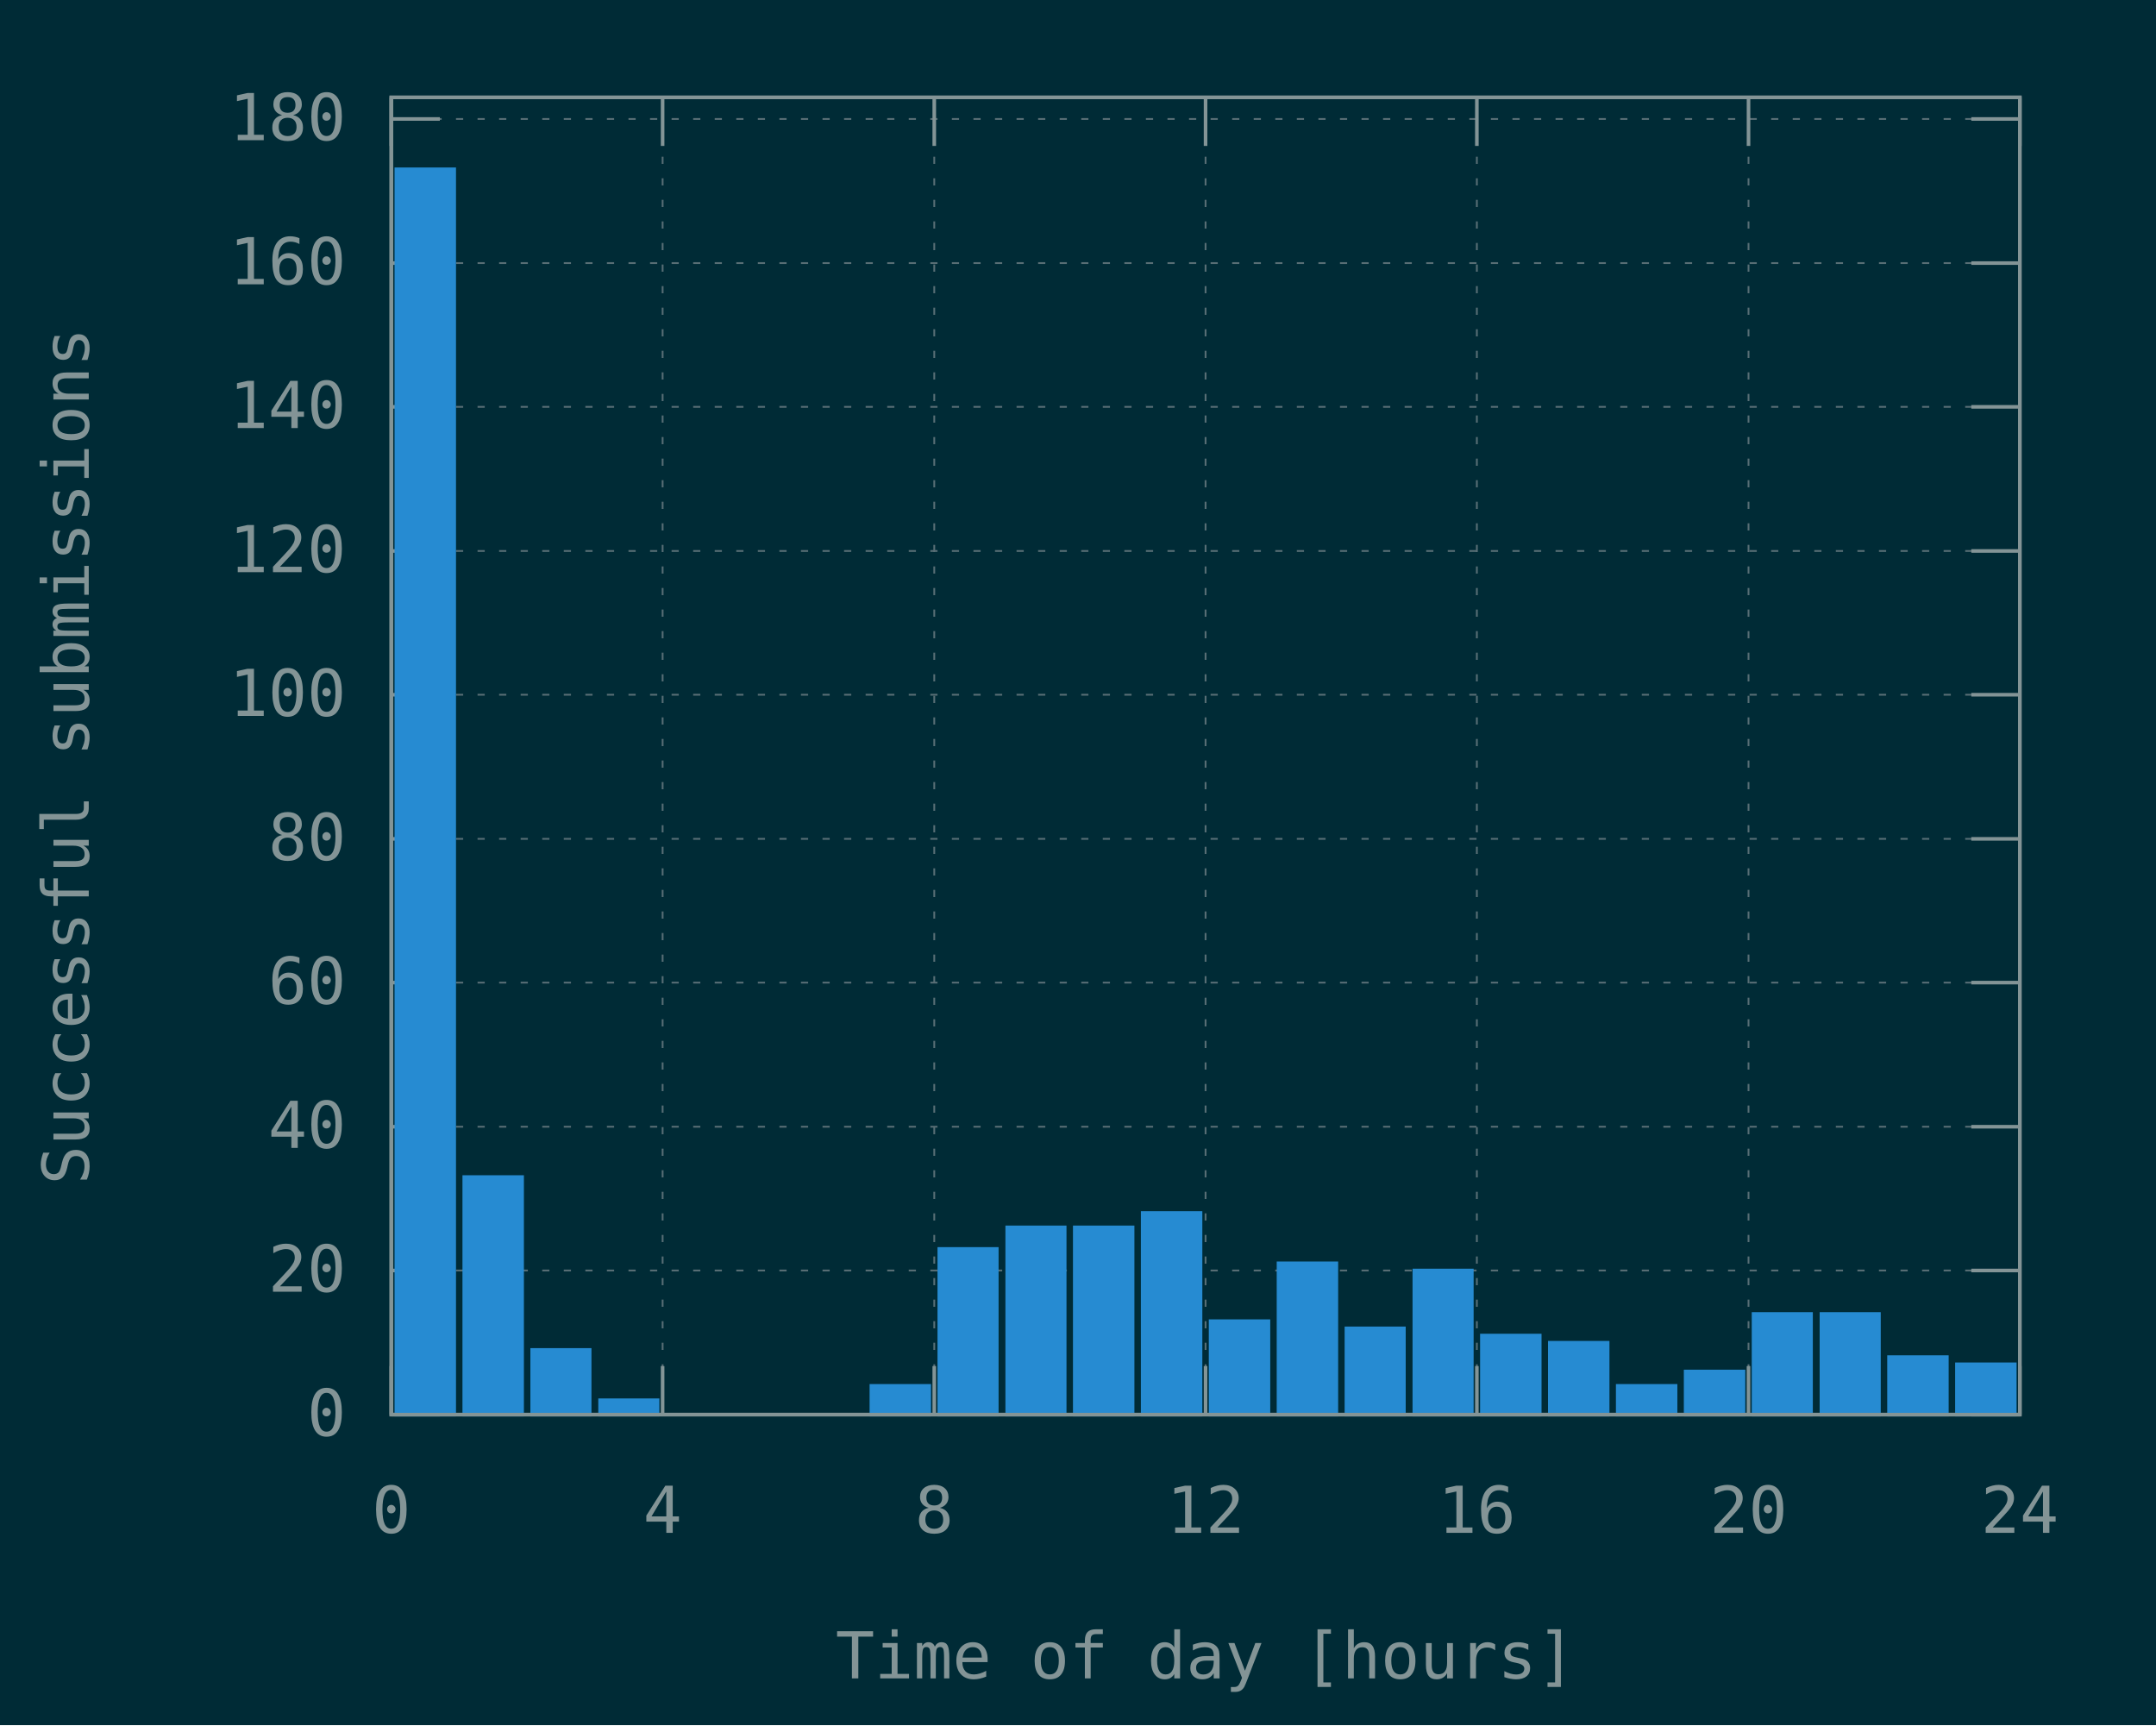
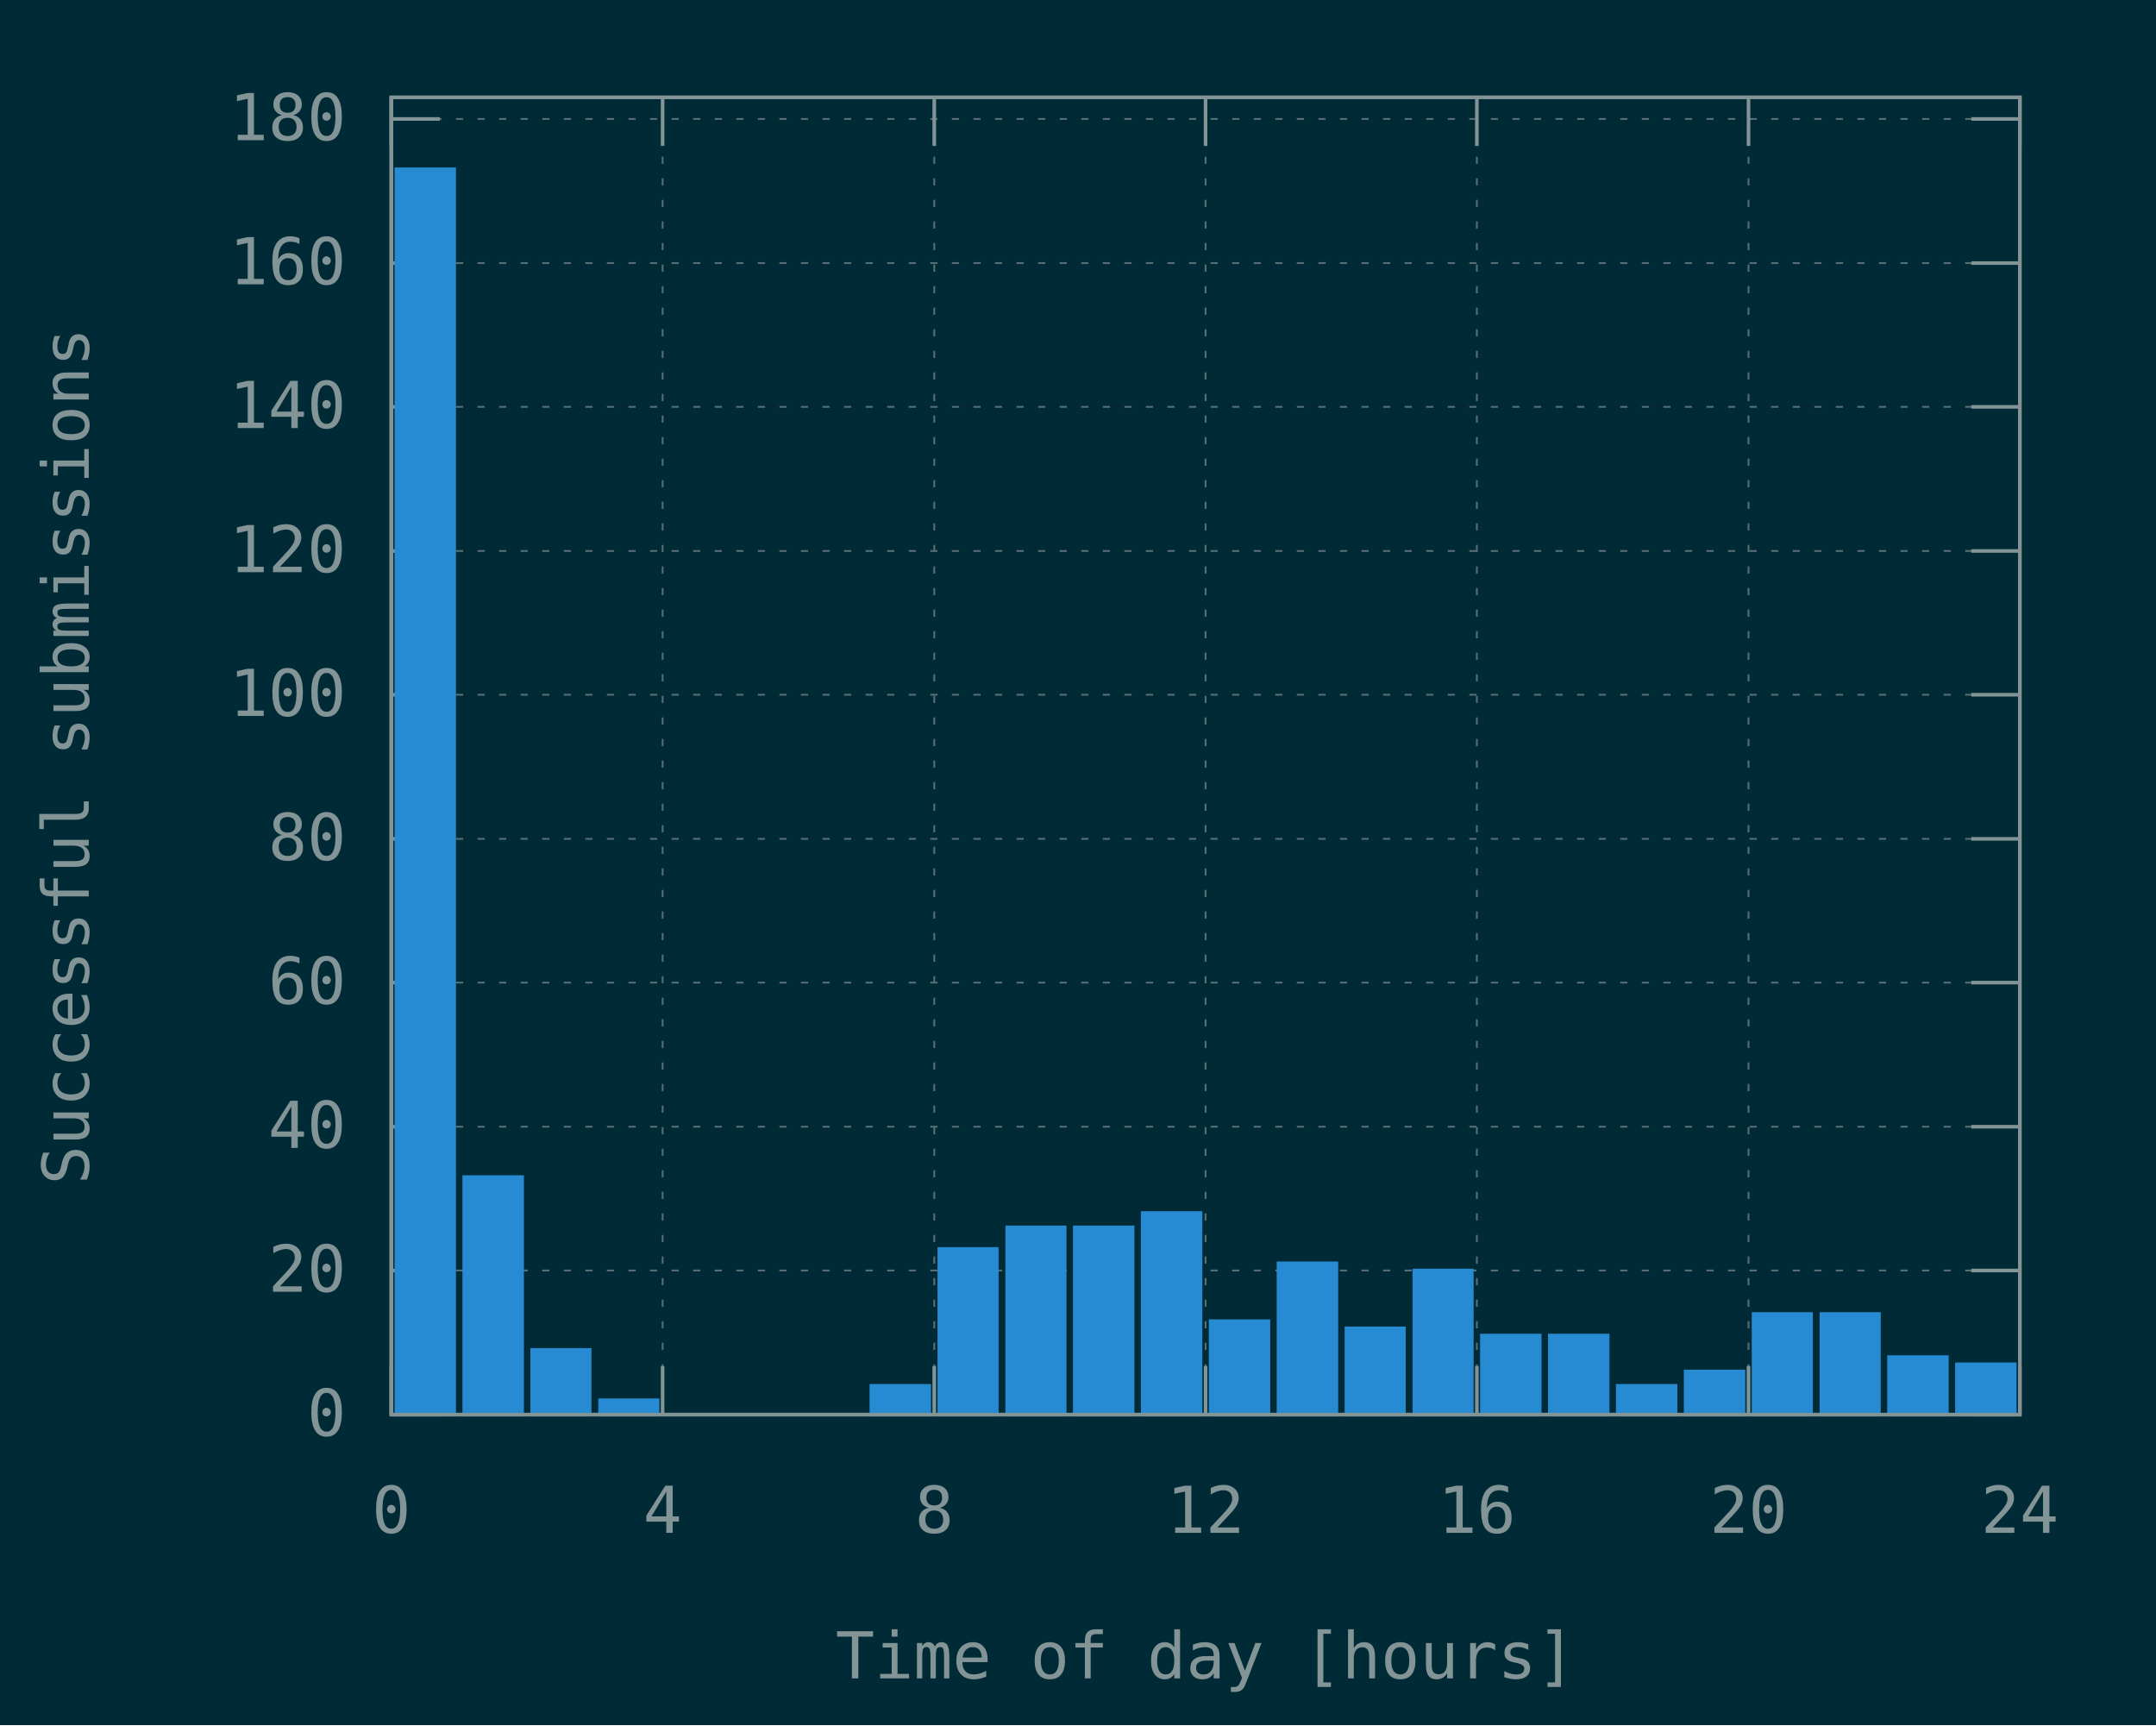
<svg xmlns="http://www.w3.org/2000/svg" xmlns:xlink="http://www.w3.org/1999/xlink" width="600" height="480" viewBox="0 0 600 480">
  <g id="gnuplot_canvas">
    <rect x="0" y="0" width="600" height="480" fill="#002b36" />
    <defs>
      <circle id="gpDot" r="0.5" stroke-width="0.5" stroke="currentColor" />
      <path id="gpPt0" stroke-width="0.148" stroke="currentColor" d="M-1,0 h2 M0,-1 v2" />
      <path id="gpPt1" stroke-width="0.148" stroke="currentColor" d="M-1,-1 L1,1 M1,-1 L-1,1" />
      <path id="gpPt2" stroke-width="0.148" stroke="currentColor" d="M-1,0 L1,0 M0,-1 L0,1 M-1,-1 L1,1 M-1,1 L1,-1" />
      <rect id="gpPt3" stroke-width="0.148" stroke="currentColor" x="-1" y="-1" width="2" height="2" />
      <rect id="gpPt4" stroke-width="0.148" stroke="currentColor" fill="currentColor" x="-1" y="-1" width="2" height="2" />
      <circle id="gpPt5" stroke-width="0.148" stroke="currentColor" cx="0" cy="0" r="1" />
      <use xlink:href="#gpPt5" id="gpPt6" fill="currentColor" stroke="none" />
      <path id="gpPt7" stroke-width="0.148" stroke="currentColor" d="M0,-1.33 L-1.33,0.67 L1.33,0.67 z" />
      <use xlink:href="#gpPt7" id="gpPt8" fill="currentColor" stroke="none" />
      <use xlink:href="#gpPt7" id="gpPt9" stroke="currentColor" transform="rotate(180)" />
      <use xlink:href="#gpPt9" id="gpPt10" fill="currentColor" stroke="none" />
      <use xlink:href="#gpPt3" id="gpPt11" stroke="currentColor" transform="rotate(45)" />
      <use xlink:href="#gpPt11" id="gpPt12" fill="currentColor" stroke="none" />
      <path id="gpPt13" stroke-width="0.148" stroke="currentColor" d="M0,1.330 L1.265,0.411 L0.782,-1.067 L-0.782,-1.076 L-1.265,0.411 z" />
      <use xlink:href="#gpPt13" id="gpPt14" fill="currentColor" stroke="none" />
      <filter id="textbox" filterUnits="objectBoundingBox" x="0" y="0" height="1" width="1">
        <feFlood flood-color="#002B36" flood-opacity="1" result="bgnd" />
        <feComposite in="SourceGraphic" in2="bgnd" operator="atop" />
      </filter>
      <filter id="greybox" filterUnits="objectBoundingBox" x="0" y="0" height="1" width="1">
        <feFlood flood-color="lightgrey" flood-opacity="1" result="grey" />
        <feComposite in="SourceGraphic" in2="grey" operator="atop" />
      </filter>
    </defs>
    <g fill="none" color="#002B36" stroke="currentColor" stroke-width="1.00" stroke-linecap="butt" stroke-linejoin="miter">
</g>
    <g fill="none" color="black" stroke="currentColor" stroke-width="1.00" stroke-linecap="butt" stroke-linejoin="miter">
</g>
    <g fill="none" color="black" stroke="rgb(131, 148, 150)" stroke-width="0.50" stroke-linecap="butt" stroke-linejoin="miter">
</g>
    <g fill="none" color="gray" stroke="currentColor" stroke-width="0.50" stroke-linecap="butt" stroke-linejoin="miter">
      <path stroke="rgb( 88, 110, 117)" stroke-dasharray="2,4" class="gridline" d="M108.9,393.6 L562.1,393.6  " />
    </g>
    <g fill="none" color="gray" stroke="rgb( 88, 110, 117)" stroke-width="1.00" stroke-linecap="butt" stroke-linejoin="miter">
</g>
    <g fill="none" color="black" stroke="currentColor" stroke-width="1.00" stroke-linecap="butt" stroke-linejoin="miter">
      <path stroke="rgb(131, 148, 150)" d="M108.9,393.6 L122.4,393.6 M562.1,393.6 L548.6,393.6  " />
      <g transform="translate(96.3,399.5)" stroke="none" fill="rgb(131,148,150)" font-family="Inconsolata" font-size="18.00" text-anchor="end">
        <text>
          <tspan font-family="Inconsolata"> 0</tspan>
        </text>
      </g>
    </g>
    <g fill="none" color="black" stroke="currentColor" stroke-width="1.00" stroke-linecap="butt" stroke-linejoin="miter">
</g>
    <g fill="none" color="black" stroke="rgb(131, 148, 150)" stroke-width="0.50" stroke-linecap="butt" stroke-linejoin="miter">
</g>
    <g fill="none" color="gray" stroke="currentColor" stroke-width="0.50" stroke-linecap="butt" stroke-linejoin="miter">
      <path stroke="rgb( 88, 110, 117)" stroke-dasharray="2,4" class="gridline" d="M108.9,353.5 L562.1,353.5  " />
    </g>
    <g fill="none" color="gray" stroke="rgb( 88, 110, 117)" stroke-width="1.00" stroke-linecap="butt" stroke-linejoin="miter">
</g>
    <g fill="none" color="black" stroke="currentColor" stroke-width="1.00" stroke-linecap="butt" stroke-linejoin="miter">
      <path stroke="rgb(131, 148, 150)" d="M108.9,353.5 L122.4,353.5 M562.1,353.5 L548.6,353.5  " />
      <g transform="translate(96.3,359.4)" stroke="none" fill="rgb(131,148,150)" font-family="Inconsolata" font-size="18.00" text-anchor="end">
        <text>
          <tspan font-family="Inconsolata"> 20</tspan>
        </text>
      </g>
    </g>
    <g fill="none" color="black" stroke="currentColor" stroke-width="1.00" stroke-linecap="butt" stroke-linejoin="miter">
</g>
    <g fill="none" color="black" stroke="rgb(131, 148, 150)" stroke-width="0.50" stroke-linecap="butt" stroke-linejoin="miter">
</g>
    <g fill="none" color="gray" stroke="currentColor" stroke-width="0.50" stroke-linecap="butt" stroke-linejoin="miter">
      <path stroke="rgb( 88, 110, 117)" stroke-dasharray="2,4" class="gridline" d="M108.9,313.5 L562.1,313.5  " />
    </g>
    <g fill="none" color="gray" stroke="rgb( 88, 110, 117)" stroke-width="1.00" stroke-linecap="butt" stroke-linejoin="miter">
</g>
    <g fill="none" color="black" stroke="currentColor" stroke-width="1.00" stroke-linecap="butt" stroke-linejoin="miter">
      <path stroke="rgb(131, 148, 150)" d="M108.9,313.5 L122.4,313.5 M562.1,313.5 L548.6,313.5  " />
      <g transform="translate(96.3,319.4)" stroke="none" fill="rgb(131,148,150)" font-family="Inconsolata" font-size="18.00" text-anchor="end">
        <text>
          <tspan font-family="Inconsolata"> 40</tspan>
        </text>
      </g>
    </g>
    <g fill="none" color="black" stroke="currentColor" stroke-width="1.00" stroke-linecap="butt" stroke-linejoin="miter">
</g>
    <g fill="none" color="black" stroke="rgb(131, 148, 150)" stroke-width="0.50" stroke-linecap="butt" stroke-linejoin="miter">
</g>
    <g fill="none" color="gray" stroke="currentColor" stroke-width="0.50" stroke-linecap="butt" stroke-linejoin="miter">
      <path stroke="rgb( 88, 110, 117)" stroke-dasharray="2,4" class="gridline" d="M108.9,273.4 L562.1,273.4  " />
    </g>
    <g fill="none" color="gray" stroke="rgb( 88, 110, 117)" stroke-width="1.00" stroke-linecap="butt" stroke-linejoin="miter">
</g>
    <g fill="none" color="black" stroke="currentColor" stroke-width="1.00" stroke-linecap="butt" stroke-linejoin="miter">
      <path stroke="rgb(131, 148, 150)" d="M108.9,273.4 L122.4,273.4 M562.1,273.4 L548.6,273.4  " />
      <g transform="translate(96.3,279.3)" stroke="none" fill="rgb(131,148,150)" font-family="Inconsolata" font-size="18.00" text-anchor="end">
        <text>
          <tspan font-family="Inconsolata"> 60</tspan>
        </text>
      </g>
    </g>
    <g fill="none" color="black" stroke="currentColor" stroke-width="1.00" stroke-linecap="butt" stroke-linejoin="miter">
</g>
    <g fill="none" color="black" stroke="rgb(131, 148, 150)" stroke-width="0.50" stroke-linecap="butt" stroke-linejoin="miter">
</g>
    <g fill="none" color="gray" stroke="currentColor" stroke-width="0.50" stroke-linecap="butt" stroke-linejoin="miter">
      <path stroke="rgb( 88, 110, 117)" stroke-dasharray="2,4" class="gridline" d="M108.9,233.4 L562.1,233.4  " />
    </g>
    <g fill="none" color="gray" stroke="rgb( 88, 110, 117)" stroke-width="1.00" stroke-linecap="butt" stroke-linejoin="miter">
</g>
    <g fill="none" color="black" stroke="currentColor" stroke-width="1.00" stroke-linecap="butt" stroke-linejoin="miter">
      <path stroke="rgb(131, 148, 150)" d="M108.9,233.4 L122.4,233.4 M562.1,233.4 L548.6,233.4  " />
      <g transform="translate(96.3,239.3)" stroke="none" fill="rgb(131,148,150)" font-family="Inconsolata" font-size="18.00" text-anchor="end">
        <text>
          <tspan font-family="Inconsolata"> 80</tspan>
        </text>
      </g>
    </g>
    <g fill="none" color="black" stroke="currentColor" stroke-width="1.00" stroke-linecap="butt" stroke-linejoin="miter">
</g>
    <g fill="none" color="black" stroke="rgb(131, 148, 150)" stroke-width="0.50" stroke-linecap="butt" stroke-linejoin="miter">
</g>
    <g fill="none" color="gray" stroke="currentColor" stroke-width="0.50" stroke-linecap="butt" stroke-linejoin="miter">
      <path stroke="rgb( 88, 110, 117)" stroke-dasharray="2,4" class="gridline" d="M108.9,193.3 L562.1,193.3  " />
    </g>
    <g fill="none" color="gray" stroke="rgb( 88, 110, 117)" stroke-width="1.00" stroke-linecap="butt" stroke-linejoin="miter">
</g>
    <g fill="none" color="black" stroke="currentColor" stroke-width="1.00" stroke-linecap="butt" stroke-linejoin="miter">
      <path stroke="rgb(131, 148, 150)" d="M108.9,193.3 L122.4,193.3 M562.1,193.3 L548.6,193.3  " />
      <g transform="translate(96.3,199.2)" stroke="none" fill="rgb(131,148,150)" font-family="Inconsolata" font-size="18.00" text-anchor="end">
        <text>
          <tspan font-family="Inconsolata"> 100</tspan>
        </text>
      </g>
    </g>
    <g fill="none" color="black" stroke="currentColor" stroke-width="1.00" stroke-linecap="butt" stroke-linejoin="miter">
</g>
    <g fill="none" color="black" stroke="rgb(131, 148, 150)" stroke-width="0.50" stroke-linecap="butt" stroke-linejoin="miter">
</g>
    <g fill="none" color="gray" stroke="currentColor" stroke-width="0.50" stroke-linecap="butt" stroke-linejoin="miter">
      <path stroke="rgb( 88, 110, 117)" stroke-dasharray="2,4" class="gridline" d="M108.9,153.3 L562.1,153.3  " />
    </g>
    <g fill="none" color="gray" stroke="rgb( 88, 110, 117)" stroke-width="1.00" stroke-linecap="butt" stroke-linejoin="miter">
</g>
    <g fill="none" color="black" stroke="currentColor" stroke-width="1.00" stroke-linecap="butt" stroke-linejoin="miter">
      <path stroke="rgb(131, 148, 150)" d="M108.9,153.3 L122.4,153.3 M562.1,153.3 L548.6,153.3  " />
      <g transform="translate(96.3,159.2)" stroke="none" fill="rgb(131,148,150)" font-family="Inconsolata" font-size="18.00" text-anchor="end">
        <text>
          <tspan font-family="Inconsolata"> 120</tspan>
        </text>
      </g>
    </g>
    <g fill="none" color="black" stroke="currentColor" stroke-width="1.00" stroke-linecap="butt" stroke-linejoin="miter">
</g>
    <g fill="none" color="black" stroke="rgb(131, 148, 150)" stroke-width="0.50" stroke-linecap="butt" stroke-linejoin="miter">
</g>
    <g fill="none" color="gray" stroke="currentColor" stroke-width="0.50" stroke-linecap="butt" stroke-linejoin="miter">
      <path stroke="rgb( 88, 110, 117)" stroke-dasharray="2,4" class="gridline" d="M108.9,113.2 L562.1,113.2  " />
    </g>
    <g fill="none" color="gray" stroke="rgb( 88, 110, 117)" stroke-width="1.00" stroke-linecap="butt" stroke-linejoin="miter">
</g>
    <g fill="none" color="black" stroke="currentColor" stroke-width="1.00" stroke-linecap="butt" stroke-linejoin="miter">
      <path stroke="rgb(131, 148, 150)" d="M108.9,113.2 L122.4,113.2 M562.1,113.2 L548.6,113.2  " />
      <g transform="translate(96.3,119.1)" stroke="none" fill="rgb(131,148,150)" font-family="Inconsolata" font-size="18.00" text-anchor="end">
        <text>
          <tspan font-family="Inconsolata"> 140</tspan>
        </text>
      </g>
    </g>
    <g fill="none" color="black" stroke="currentColor" stroke-width="1.00" stroke-linecap="butt" stroke-linejoin="miter">
</g>
    <g fill="none" color="black" stroke="rgb(131, 148, 150)" stroke-width="0.50" stroke-linecap="butt" stroke-linejoin="miter">
</g>
    <g fill="none" color="gray" stroke="currentColor" stroke-width="0.50" stroke-linecap="butt" stroke-linejoin="miter">
      <path stroke="rgb( 88, 110, 117)" stroke-dasharray="2,4" class="gridline" d="M108.9,73.2 L562.1,73.2  " />
    </g>
    <g fill="none" color="gray" stroke="rgb( 88, 110, 117)" stroke-width="1.00" stroke-linecap="butt" stroke-linejoin="miter">
</g>
    <g fill="none" color="black" stroke="currentColor" stroke-width="1.00" stroke-linecap="butt" stroke-linejoin="miter">
      <path stroke="rgb(131, 148, 150)" d="M108.9,73.2 L122.4,73.2 M562.1,73.2 L548.6,73.2  " />
      <g transform="translate(96.3,79.1)" stroke="none" fill="rgb(131,148,150)" font-family="Inconsolata" font-size="18.00" text-anchor="end">
        <text>
          <tspan font-family="Inconsolata"> 160</tspan>
        </text>
      </g>
    </g>
    <g fill="none" color="black" stroke="currentColor" stroke-width="1.00" stroke-linecap="butt" stroke-linejoin="miter">
</g>
    <g fill="none" color="black" stroke="rgb(131, 148, 150)" stroke-width="0.50" stroke-linecap="butt" stroke-linejoin="miter">
</g>
    <g fill="none" color="gray" stroke="currentColor" stroke-width="0.50" stroke-linecap="butt" stroke-linejoin="miter">
      <path stroke="rgb( 88, 110, 117)" stroke-dasharray="2,4" class="gridline" d="M108.9,33.1 L562.1,33.1  " />
    </g>
    <g fill="none" color="gray" stroke="rgb( 88, 110, 117)" stroke-width="1.00" stroke-linecap="butt" stroke-linejoin="miter">
</g>
    <g fill="none" color="black" stroke="currentColor" stroke-width="1.00" stroke-linecap="butt" stroke-linejoin="miter">
      <path stroke="rgb(131, 148, 150)" d="M108.9,33.1 L122.4,33.1 M562.1,33.1 L548.6,33.1  " />
      <g transform="translate(96.3,39.0)" stroke="none" fill="rgb(131,148,150)" font-family="Inconsolata" font-size="18.00" text-anchor="end">
        <text>
          <tspan font-family="Inconsolata"> 180</tspan>
        </text>
      </g>
    </g>
    <g fill="none" color="black" stroke="currentColor" stroke-width="1.00" stroke-linecap="butt" stroke-linejoin="miter">
</g>
    <g fill="none" color="black" stroke="rgb(131, 148, 150)" stroke-width="0.50" stroke-linecap="butt" stroke-linejoin="miter">
</g>
    <g fill="none" color="gray" stroke="currentColor" stroke-width="0.50" stroke-linecap="butt" stroke-linejoin="miter">
      <path stroke="rgb( 88, 110, 117)" stroke-dasharray="2,4" class="gridline" d="M108.9,393.6 L108.9,27.1  " />
    </g>
    <g fill="none" color="gray" stroke="rgb( 88, 110, 117)" stroke-width="1.00" stroke-linecap="butt" stroke-linejoin="miter">
</g>
    <g fill="none" color="black" stroke="currentColor" stroke-width="1.00" stroke-linecap="butt" stroke-linejoin="miter">
      <path stroke="rgb(131, 148, 150)" d="M108.9,393.6 L108.9,380.1 M108.9,27.1 L108.9,40.6  " />
      <g transform="translate(108.9,426.5)" stroke="none" fill="rgb(131,148,150)" font-family="Inconsolata" font-size="18.00" text-anchor="middle">
        <text>
          <tspan font-family="Inconsolata"> 0</tspan>
        </text>
      </g>
    </g>
    <g fill="none" color="black" stroke="currentColor" stroke-width="1.00" stroke-linecap="butt" stroke-linejoin="miter">
</g>
    <g fill="none" color="black" stroke="rgb(131, 148, 150)" stroke-width="0.50" stroke-linecap="butt" stroke-linejoin="miter">
</g>
    <g fill="none" color="gray" stroke="currentColor" stroke-width="0.50" stroke-linecap="butt" stroke-linejoin="miter">
      <path stroke="rgb( 88, 110, 117)" stroke-dasharray="2,4" class="gridline" d="M184.4,393.6 L184.4,27.1  " />
    </g>
    <g fill="none" color="gray" stroke="rgb( 88, 110, 117)" stroke-width="1.00" stroke-linecap="butt" stroke-linejoin="miter">
</g>
    <g fill="none" color="black" stroke="currentColor" stroke-width="1.00" stroke-linecap="butt" stroke-linejoin="miter">
      <path stroke="rgb(131, 148, 150)" d="M184.4,393.6 L184.4,380.1 M184.4,27.1 L184.4,40.6  " />
      <g transform="translate(184.4,426.5)" stroke="none" fill="rgb(131,148,150)" font-family="Inconsolata" font-size="18.00" text-anchor="middle">
        <text>
          <tspan font-family="Inconsolata"> 4</tspan>
        </text>
      </g>
    </g>
    <g fill="none" color="black" stroke="currentColor" stroke-width="1.00" stroke-linecap="butt" stroke-linejoin="miter">
</g>
    <g fill="none" color="black" stroke="rgb(131, 148, 150)" stroke-width="0.50" stroke-linecap="butt" stroke-linejoin="miter">
</g>
    <g fill="none" color="gray" stroke="currentColor" stroke-width="0.50" stroke-linecap="butt" stroke-linejoin="miter">
      <path stroke="rgb( 88, 110, 117)" stroke-dasharray="2,4" class="gridline" d="M260.0,393.6 L260.0,27.1  " />
    </g>
    <g fill="none" color="gray" stroke="rgb( 88, 110, 117)" stroke-width="1.00" stroke-linecap="butt" stroke-linejoin="miter">
</g>
    <g fill="none" color="black" stroke="currentColor" stroke-width="1.00" stroke-linecap="butt" stroke-linejoin="miter">
      <path stroke="rgb(131, 148, 150)" d="M260.0,393.6 L260.0,380.1 M260.0,27.1 L260.0,40.6  " />
      <g transform="translate(260.0,426.5)" stroke="none" fill="rgb(131,148,150)" font-family="Inconsolata" font-size="18.00" text-anchor="middle">
        <text>
          <tspan font-family="Inconsolata"> 8</tspan>
        </text>
      </g>
    </g>
    <g fill="none" color="black" stroke="currentColor" stroke-width="1.00" stroke-linecap="butt" stroke-linejoin="miter">
</g>
    <g fill="none" color="black" stroke="rgb(131, 148, 150)" stroke-width="0.50" stroke-linecap="butt" stroke-linejoin="miter">
</g>
    <g fill="none" color="gray" stroke="currentColor" stroke-width="0.50" stroke-linecap="butt" stroke-linejoin="miter">
      <path stroke="rgb( 88, 110, 117)" stroke-dasharray="2,4" class="gridline" d="M335.5,393.6 L335.5,27.1  " />
    </g>
    <g fill="none" color="gray" stroke="rgb( 88, 110, 117)" stroke-width="1.00" stroke-linecap="butt" stroke-linejoin="miter">
</g>
    <g fill="none" color="black" stroke="currentColor" stroke-width="1.00" stroke-linecap="butt" stroke-linejoin="miter">
      <path stroke="rgb(131, 148, 150)" d="M335.5,393.6 L335.5,380.1 M335.5,27.1 L335.5,40.6  " />
      <g transform="translate(335.5,426.5)" stroke="none" fill="rgb(131,148,150)" font-family="Inconsolata" font-size="18.00" text-anchor="middle">
        <text>
          <tspan font-family="Inconsolata"> 12</tspan>
        </text>
      </g>
    </g>
    <g fill="none" color="black" stroke="currentColor" stroke-width="1.00" stroke-linecap="butt" stroke-linejoin="miter">
</g>
    <g fill="none" color="black" stroke="rgb(131, 148, 150)" stroke-width="0.50" stroke-linecap="butt" stroke-linejoin="miter">
</g>
    <g fill="none" color="gray" stroke="currentColor" stroke-width="0.50" stroke-linecap="butt" stroke-linejoin="miter">
      <path stroke="rgb( 88, 110, 117)" stroke-dasharray="2,4" class="gridline" d="M411.0,393.6 L411.0,27.1  " />
    </g>
    <g fill="none" color="gray" stroke="rgb( 88, 110, 117)" stroke-width="1.00" stroke-linecap="butt" stroke-linejoin="miter">
</g>
    <g fill="none" color="black" stroke="currentColor" stroke-width="1.00" stroke-linecap="butt" stroke-linejoin="miter">
      <path stroke="rgb(131, 148, 150)" d="M411.0,393.6 L411.0,380.1 M411.0,27.1 L411.0,40.6  " />
      <g transform="translate(411.0,426.5)" stroke="none" fill="rgb(131,148,150)" font-family="Inconsolata" font-size="18.00" text-anchor="middle">
        <text>
          <tspan font-family="Inconsolata"> 16</tspan>
        </text>
      </g>
    </g>
    <g fill="none" color="black" stroke="currentColor" stroke-width="1.00" stroke-linecap="butt" stroke-linejoin="miter">
</g>
    <g fill="none" color="black" stroke="rgb(131, 148, 150)" stroke-width="0.50" stroke-linecap="butt" stroke-linejoin="miter">
</g>
    <g fill="none" color="gray" stroke="currentColor" stroke-width="0.50" stroke-linecap="butt" stroke-linejoin="miter">
      <path stroke="rgb( 88, 110, 117)" stroke-dasharray="2,4" class="gridline" d="M486.6,393.6 L486.6,40.6 L486.6,27.1  " />
    </g>
    <g fill="none" color="gray" stroke="rgb( 88, 110, 117)" stroke-width="1.00" stroke-linecap="butt" stroke-linejoin="miter">
</g>
    <g fill="none" color="black" stroke="currentColor" stroke-width="1.00" stroke-linecap="butt" stroke-linejoin="miter">
      <path stroke="rgb(131, 148, 150)" d="M486.6,393.6 L486.6,380.1 M486.6,27.1 L486.6,40.6  " />
      <g transform="translate(486.6,426.5)" stroke="none" fill="rgb(131,148,150)" font-family="Inconsolata" font-size="18.00" text-anchor="middle">
        <text>
          <tspan font-family="Inconsolata"> 20</tspan>
        </text>
      </g>
    </g>
    <g fill="none" color="black" stroke="currentColor" stroke-width="1.00" stroke-linecap="butt" stroke-linejoin="miter">
</g>
    <g fill="none" color="black" stroke="rgb(131, 148, 150)" stroke-width="0.50" stroke-linecap="butt" stroke-linejoin="miter">
</g>
    <g fill="none" color="gray" stroke="currentColor" stroke-width="0.50" stroke-linecap="butt" stroke-linejoin="miter">
      <path stroke="rgb( 88, 110, 117)" stroke-dasharray="2,4" class="gridline" d="M562.1,393.6 L562.1,27.1  " />
    </g>
    <g fill="none" color="gray" stroke="rgb( 88, 110, 117)" stroke-width="1.00" stroke-linecap="butt" stroke-linejoin="miter">
</g>
    <g fill="none" color="black" stroke="currentColor" stroke-width="1.00" stroke-linecap="butt" stroke-linejoin="miter">
      <path stroke="rgb(131, 148, 150)" d="M562.1,393.6 L562.1,380.1 M562.1,27.1 L562.1,40.6  " />
      <g transform="translate(562.1,426.5)" stroke="none" fill="rgb(131,148,150)" font-family="Inconsolata" font-size="18.00" text-anchor="middle">
        <text>
          <tspan font-family="Inconsolata"> 24</tspan>
        </text>
      </g>
    </g>
    <g fill="none" color="black" stroke="currentColor" stroke-width="1.00" stroke-linecap="butt" stroke-linejoin="miter">
</g>
    <g fill="none" color="black" stroke="currentColor" stroke-width="1.00" stroke-linecap="butt" stroke-linejoin="miter">
      <path stroke="rgb(131, 148, 150)" d="M108.9,27.1 L108.9,393.6 L562.1,393.6 L562.1,27.1 L108.9,27.1 Z  " />
    </g>
    <g fill="none" color="black" stroke="currentColor" stroke-width="1.00" stroke-linecap="butt" stroke-linejoin="miter">
      <g transform="translate(24.7,210.4) rotate(270)" stroke="none" fill="rgb(131,148,150)" font-family="Inconsolata" font-size="18.00" text-anchor="middle">
        <text>
          <tspan font-family="Inconsolata">Successful submissions</tspan>
        </text>
      </g>
    </g>
    <g fill="none" color="black" stroke="currentColor" stroke-width="1.00" stroke-linecap="butt" stroke-linejoin="miter">
      <g transform="translate(335.5,467.0)" stroke="none" fill="rgb(131,148,150)" font-family="Inconsolata" font-size="18.00" text-anchor="middle">
        <text>
          <tspan font-family="Inconsolata">Time of day [hours]</tspan>
        </text>
      </g>
    </g>
    <g fill="none" color="black" stroke="currentColor" stroke-width="1.00" stroke-linecap="butt" stroke-linejoin="miter">
</g>
    <g id="gnuplot_plot_1">
      <g fill="none" color="black" stroke="currentColor" stroke-width="1.00" stroke-linecap="butt" stroke-linejoin="miter">
        <g stroke="none" shape-rendering="crispEdges">
          <polygon fill="rgb( 38, 139, 210)" points="110.3,393.6 126.5,393.6 126.5,47.0 110.3,47.0 " />
        </g>
        <path stroke="rgb( 38, 139, 210)" d="M110.3,393.6 L110.3,47.1 L126.4,47.1 L126.4,393.6 L110.3,393.6 Z  " />
        <g stroke="none" shape-rendering="crispEdges">
          <polygon fill="rgb( 38, 139, 210)" points="129.2,393.6 145.4,393.6 145.4,327.4 129.2,327.4 " />
        </g>
        <path stroke="rgb( 38, 139, 210)" d="M129.2,393.6 L129.2,327.5 L145.3,327.5 L145.3,393.6 L129.2,393.6 Z  " />
        <g stroke="none" shape-rendering="crispEdges">
          <polygon fill="rgb( 38, 139, 210)" points="148.1,393.6 164.2,393.6 164.2,375.5 148.1,375.5 " />
        </g>
        <path stroke="rgb( 38, 139, 210)" d="M148.1,393.6 L148.1,375.6 L164.1,375.6 L164.1,393.6 L148.1,393.6 Z  " />
        <g stroke="none" shape-rendering="crispEdges">
          <polygon fill="rgb( 38, 139, 210)" points="167.0,393.6 183.1,393.6 183.1,389.5 167.0,389.5 " />
        </g>
        <path stroke="rgb( 38, 139, 210)" d="M167.0,393.6 L167.0,389.6 L183.0,389.6 L183.0,393.6 L167.0,393.6 Z  " />
        <g stroke="none" shape-rendering="crispEdges">
          <polygon fill="rgb( 38, 139, 210)" points="242.5,393.6 258.7,393.6 258.7,385.5 242.5,385.5 " />
        </g>
        <path stroke="rgb( 38, 139, 210)" d="M242.5,393.6 L242.5,385.6 L258.6,385.6 L258.6,393.6 L242.5,393.6 Z  " />
        <g stroke="none" shape-rendering="crispEdges">
          <polygon fill="rgb( 38, 139, 210)" points="261.4,393.6 277.5,393.6 277.5,347.4 261.4,347.4 " />
        </g>
        <path stroke="rgb( 38, 139, 210)" d="M261.4,393.6 L261.4,347.5 L277.4,347.5 L277.4,393.6 L261.4,393.6 Z  " />
        <g stroke="none" shape-rendering="crispEdges">
          <polygon fill="rgb( 38, 139, 210)" points="280.3,393.6 296.4,393.6 296.4,341.4 280.3,341.4 " />
        </g>
        <path stroke="rgb( 38, 139, 210)" d="M280.3,393.6 L280.3,341.5 L296.3,341.5 L296.3,393.6 L280.3,393.6 Z  " />
        <g stroke="none" shape-rendering="crispEdges">
          <polygon fill="rgb( 38, 139, 210)" points="299.1,393.6 315.3,393.6 315.3,341.4 299.1,341.4 " />
        </g>
        <path stroke="rgb( 38, 139, 210)" d="M299.1,393.6 L299.1,341.5 L315.2,341.5 L315.2,393.6 L299.1,393.6 Z  " />
        <g stroke="none" shape-rendering="crispEdges">
          <polygon fill="rgb( 38, 139, 210)" points="318.0,393.6 334.2,393.6 334.2,337.4 318.0,337.4 " />
        </g>
        <path stroke="rgb( 38, 139, 210)" d="M318.0,393.6 L318.0,337.5 L334.1,337.5 L334.1,393.6 L318.0,393.6 Z  " />
        <g stroke="none" shape-rendering="crispEdges">
          <polygon fill="rgb( 38, 139, 210)" points="336.9,393.6 353.1,393.6 353.1,367.5 336.9,367.5 " />
        </g>
        <path stroke="rgb( 38, 139, 210)" d="M336.9,393.6 L336.9,367.6 L353.0,367.6 L353.0,393.6 L336.9,393.6 Z  " />
        <g stroke="none" shape-rendering="crispEdges">
          <polygon fill="rgb( 38, 139, 210)" points="355.8,393.6 372.0,393.6 372.0,351.4 355.8,351.4 " />
        </g>
        <path stroke="rgb( 38, 139, 210)" d="M355.8,393.6 L355.8,351.5 L371.9,351.5 L371.9,393.6 L355.8,393.6 Z  " />
        <g stroke="none" shape-rendering="crispEdges">
          <polygon fill="rgb( 38, 139, 210)" points="374.7,393.6 390.8,393.6 390.8,369.5 374.7,369.5 " />
        </g>
        <path stroke="rgb( 38, 139, 210)" d="M374.7,393.6 L374.7,369.6 L390.7,369.6 L390.7,393.6 L374.7,393.6 Z  " />
        <g stroke="none" shape-rendering="crispEdges">
          <polygon fill="rgb( 38, 139, 210)" points="393.6,393.6 409.7,393.6 409.7,353.4 393.6,353.4 " />
        </g>
        <path stroke="rgb( 38, 139, 210)" d="M393.6,393.6 L393.6,353.5 L409.6,353.5 L409.6,393.6 L393.6,393.6 Z  " />
        <g stroke="none" shape-rendering="crispEdges">
          <polygon fill="rgb( 38, 139, 210)" points="412.4,393.6 428.6,393.6 428.6,371.5 412.4,371.5 " />
        </g>
        <path stroke="rgb( 38, 139, 210)" d="M412.4,393.6 L412.4,371.6 L428.5,371.6 L428.5,393.6 L412.4,393.6 Z  " />
        <g stroke="none" shape-rendering="crispEdges">
-           <polygon fill="rgb( 38, 139, 210)" points="431.3,393.6 447.5,393.6 447.5,373.5 431.3,373.5 " />
-         </g>
-         <path stroke="rgb( 38, 139, 210)" d="M431.3,393.6 L431.3,373.6 L447.4,373.6 L447.4,393.6 L431.3,393.6 Z  " />
+           <polygon fill="rgb( 38, 139, 210)" points="431.3,393.6 447.5,393.6 447.5,371.5 431.3,371.5 " />
+         </g>
+         <path stroke="rgb( 38, 139, 210)" d="M431.3,393.6 L431.3,371.6 L447.4,371.6 L447.4,393.6 L431.3,393.6 Z  " />
        <g stroke="none" shape-rendering="crispEdges">
          <polygon fill="rgb( 38, 139, 210)" points="450.2,393.6 466.4,393.6 466.4,385.5 450.2,385.5 " />
        </g>
        <path stroke="rgb( 38, 139, 210)" d="M450.2,393.6 L450.2,385.6 L466.3,385.6 L466.3,393.6 L450.2,393.6 Z  " />
        <g stroke="none" shape-rendering="crispEdges">
          <polygon fill="rgb( 38, 139, 210)" points="469.1,393.6 485.3,393.6 485.3,381.5 469.1,381.5 " />
        </g>
        <path stroke="rgb( 38, 139, 210)" d="M469.1,393.6 L469.1,381.6 L485.2,381.6 L485.2,393.6 L469.1,393.6 Z  " />
        <g stroke="none" shape-rendering="crispEdges">
          <polygon fill="rgb( 38, 139, 210)" points="488.0,393.6 504.1,393.6 504.1,365.5 488.0,365.5 " />
        </g>
        <path stroke="rgb( 38, 139, 210)" d="M488.0,393.6 L488.0,365.6 L504.0,365.6 L504.0,393.6 L488.0,393.6 Z  " />
        <g stroke="none" shape-rendering="crispEdges">
          <polygon fill="rgb( 38, 139, 210)" points="506.9,393.6 523.0,393.6 523.0,365.5 506.9,365.5 " />
        </g>
        <path stroke="rgb( 38, 139, 210)" d="M506.9,393.6 L506.9,365.6 L522.9,365.6 L522.9,393.6 L506.9,393.6 Z  " />
        <g stroke="none" shape-rendering="crispEdges">
          <polygon fill="rgb( 38, 139, 210)" points="525.7,393.6 541.9,393.6 541.9,377.5 525.7,377.5 " />
        </g>
        <path stroke="rgb( 38, 139, 210)" d="M525.7,393.6 L525.7,377.6 L541.8,377.6 L541.8,393.6 L525.7,393.6 Z  " />
        <g stroke="none" shape-rendering="crispEdges">
          <polygon fill="rgb( 38, 139, 210)" points="544.6,393.6 560.8,393.6 560.8,379.5 544.6,379.5 " />
        </g>
        <path stroke="rgb( 38, 139, 210)" d="M544.6,393.6 L544.6,379.6 L560.7,379.6 L560.7,393.6 L544.6,393.6 Z  " />
      </g>
    </g>
    <g fill="none" color="#002B36" stroke="rgb( 38, 139, 210)" stroke-width="2.00" stroke-linecap="butt" stroke-linejoin="miter">
</g>
    <g fill="none" color="black" stroke="currentColor" stroke-width="2.00" stroke-linecap="butt" stroke-linejoin="miter">
</g>
    <g fill="none" color="black" stroke="black" stroke-width="1.00" stroke-linecap="butt" stroke-linejoin="miter">
</g>
    <g fill="none" color="black" stroke="currentColor" stroke-width="1.00" stroke-linecap="butt" stroke-linejoin="miter">
      <path stroke="rgb(131, 148, 150)" d="M108.9,27.1 L108.9,393.6 L562.1,393.6 L562.1,27.1 L108.9,27.1 Z  " />
    </g>
    <g fill="none" color="black" stroke="currentColor" stroke-width="1.00" stroke-linecap="butt" stroke-linejoin="miter">
</g>
  </g>
</svg>
